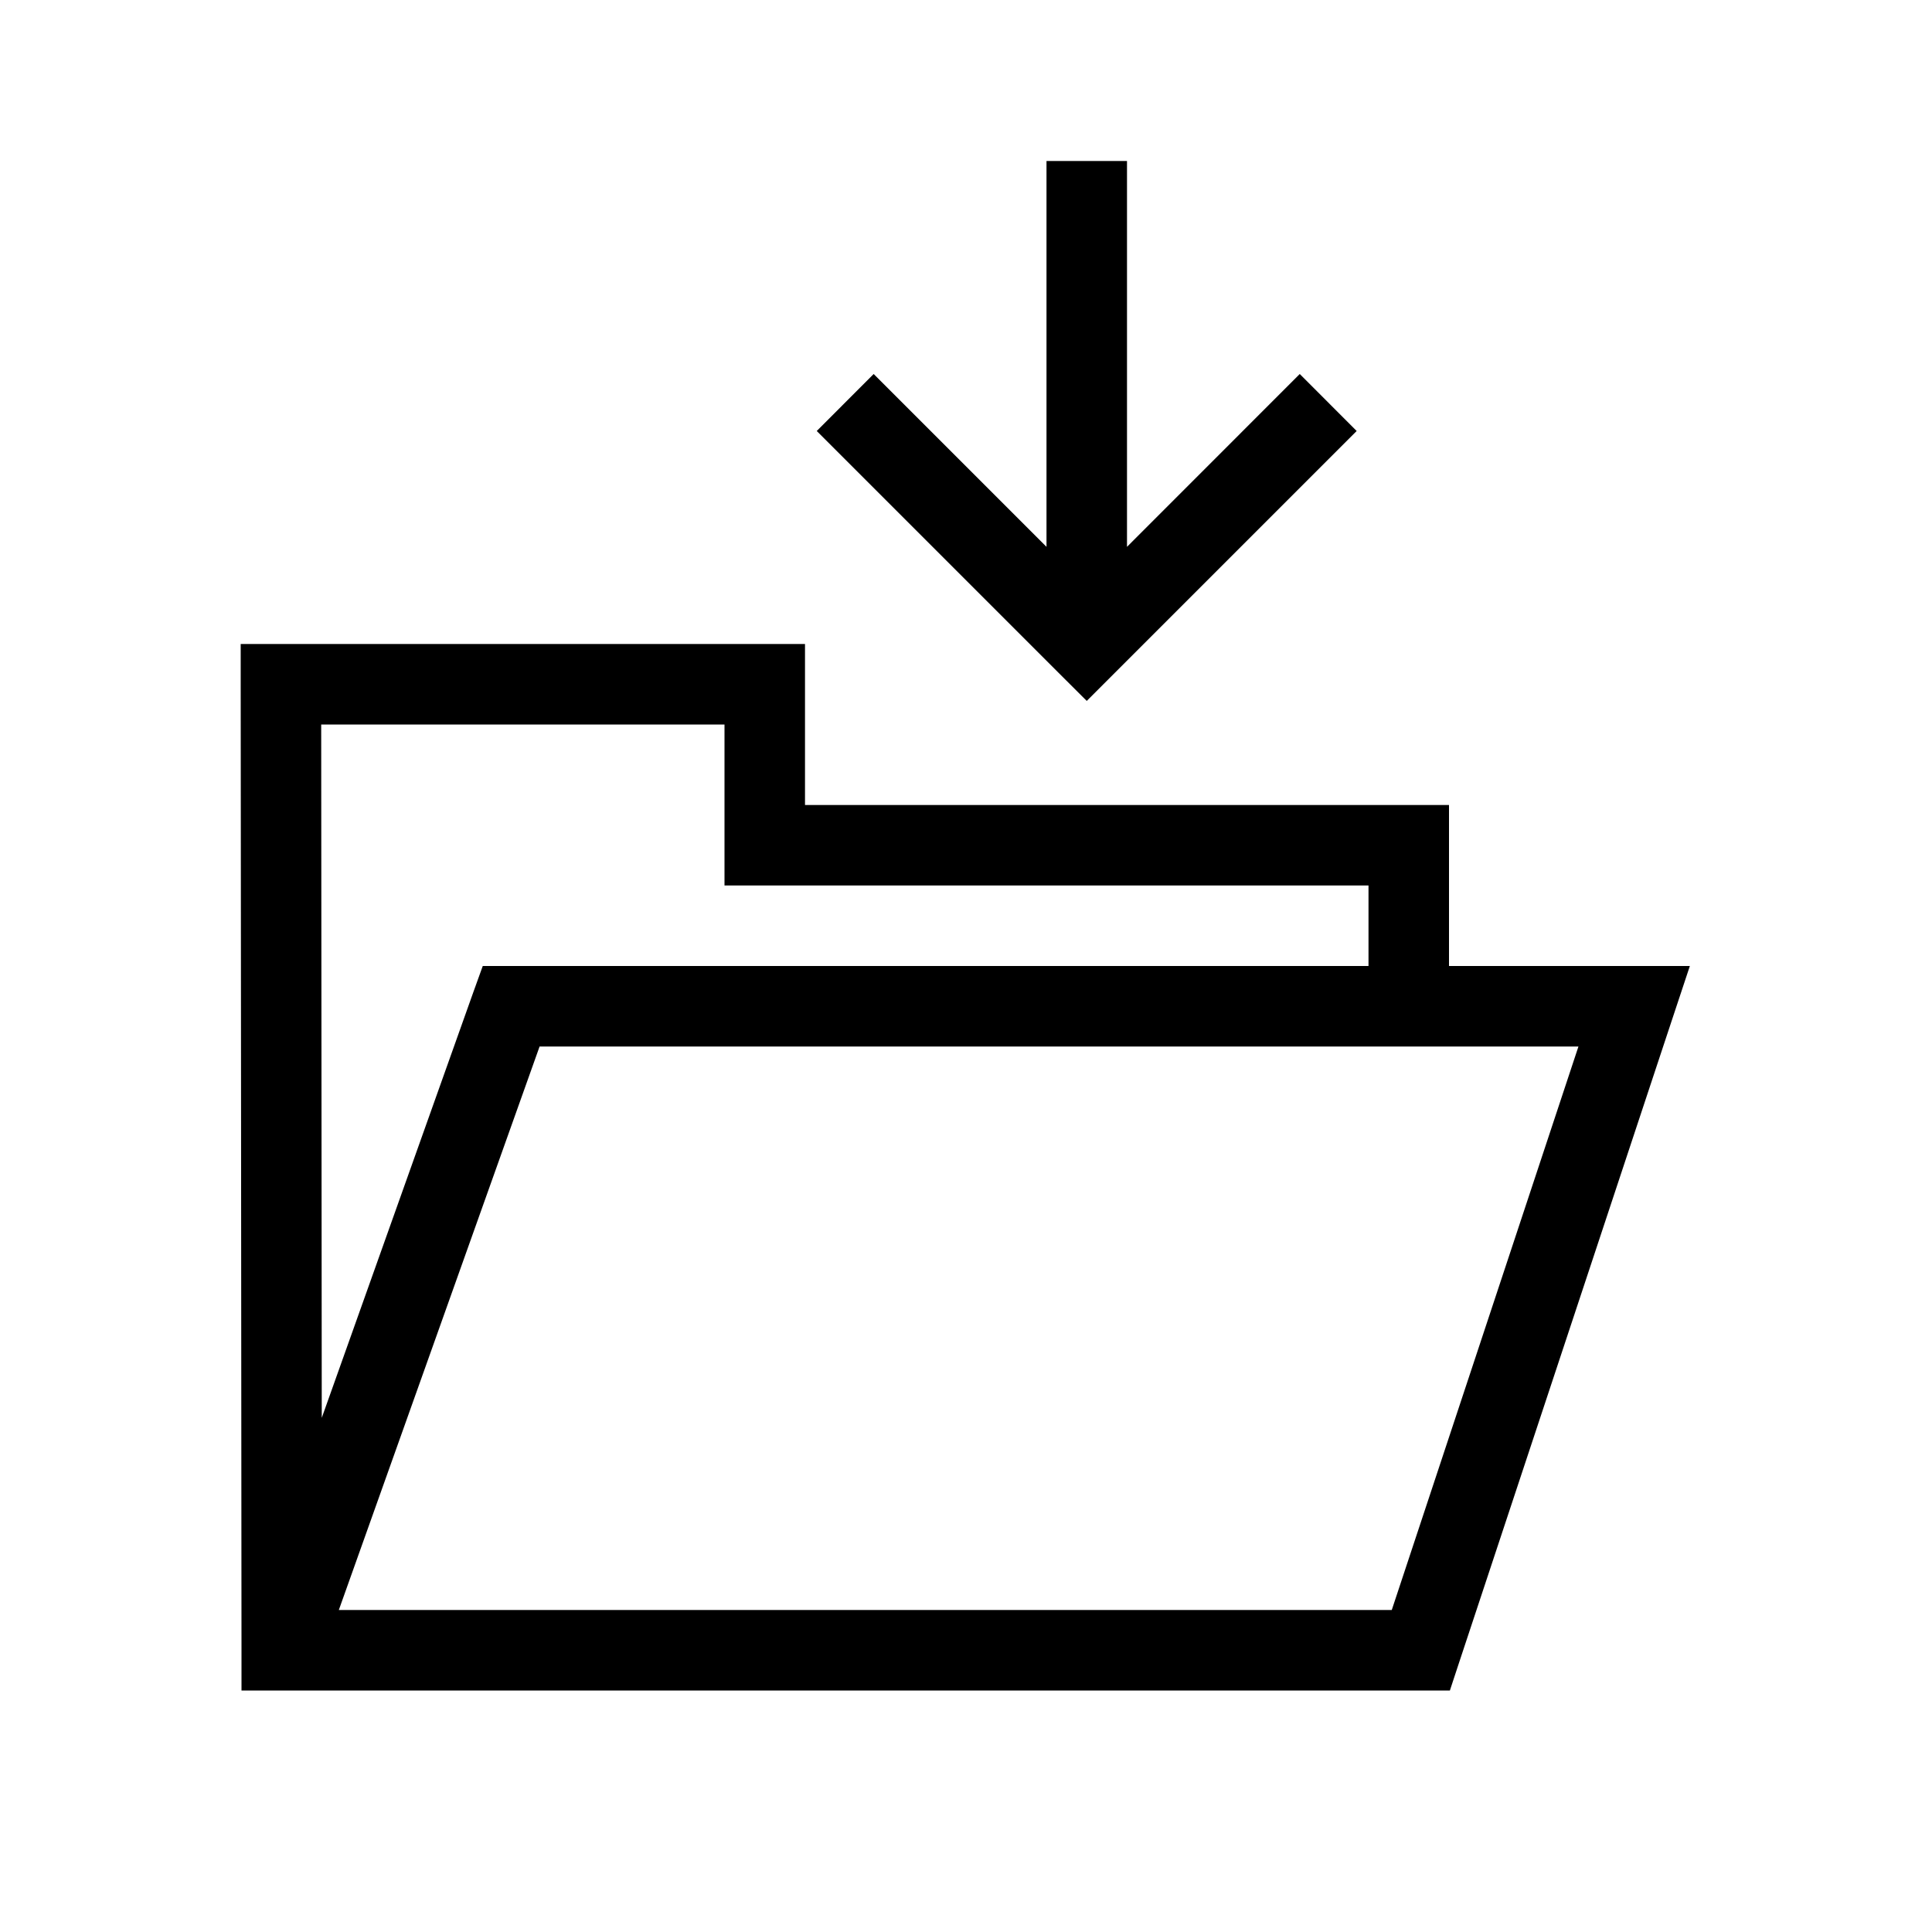
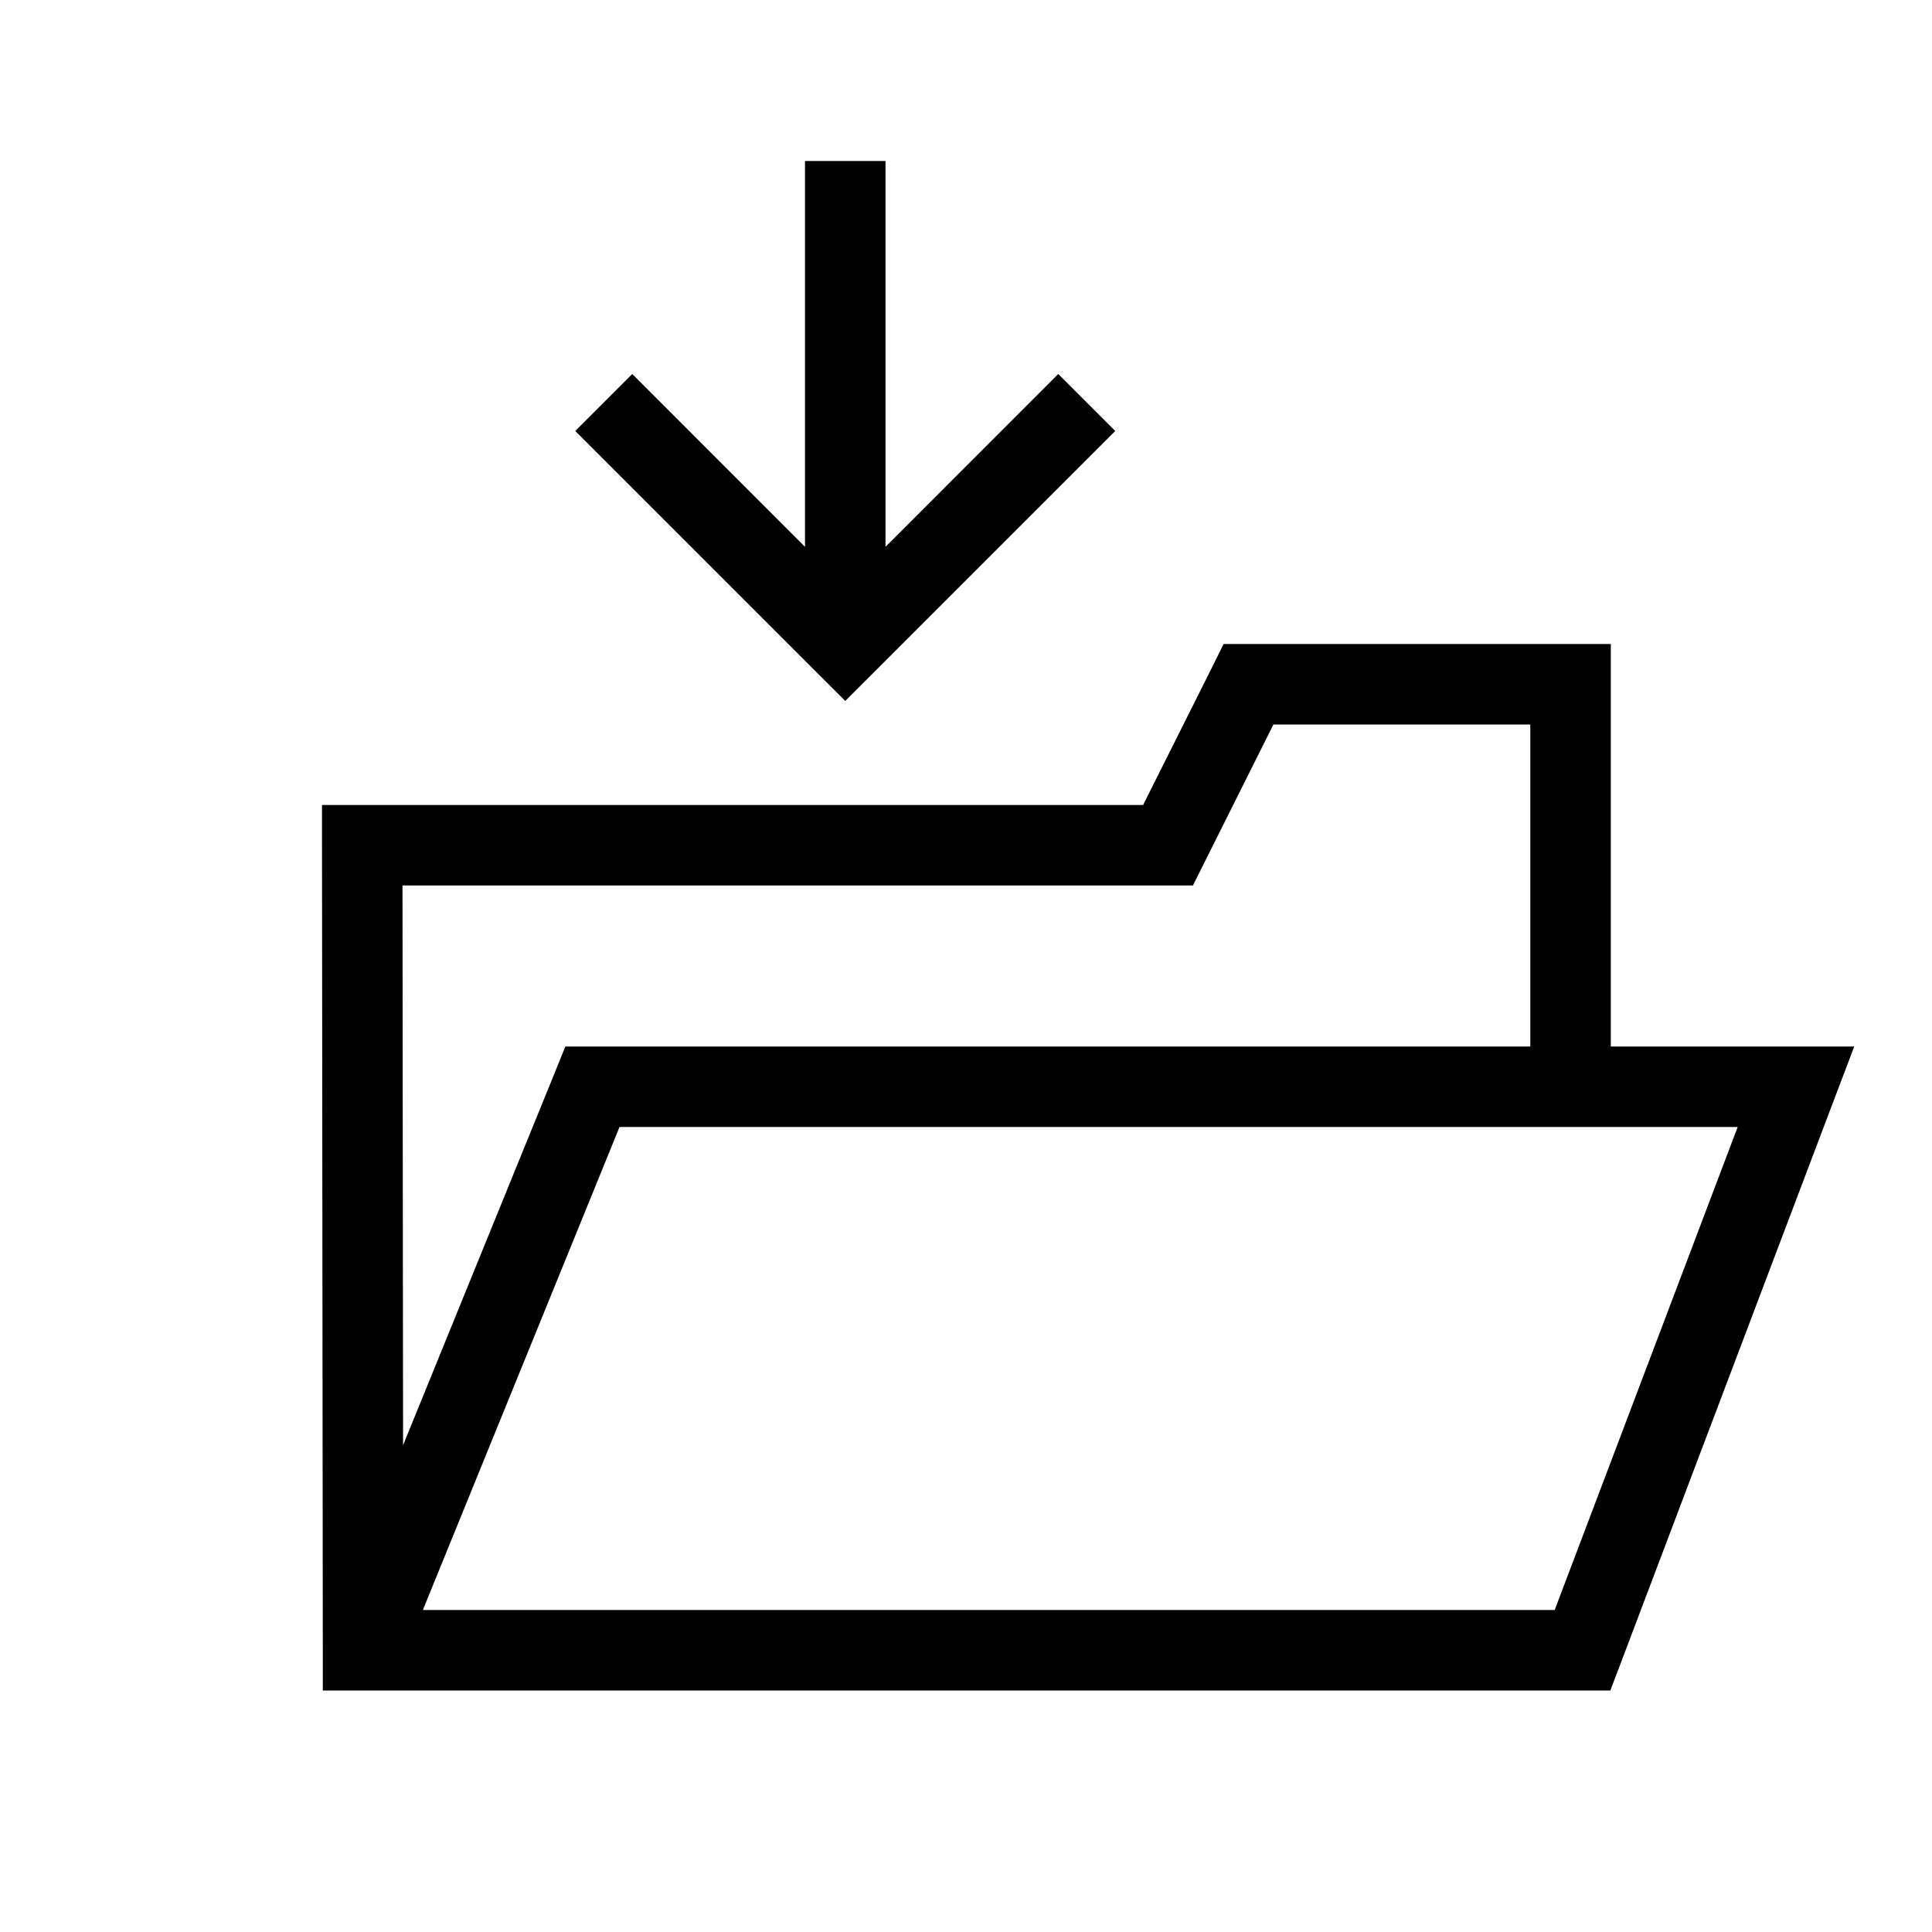
<svg xmlns="http://www.w3.org/2000/svg" width="24" height="24" viewBox="0 0 24 24" fill="none">
-   <path fill-rule="evenodd" clip-rule="evenodd" d="m14 6.793 2.146-2.147.707.708-3 3-.353.353-.354-.353-3-3 .707-.708L13 6.793V2h1v4.793ZM2.99 8H10v2h8v2h2.992l-.218.657-2.65 8-.113.343H3v-.5l-.01-12V8ZM17 12v-1H9V9H3.99l.007 8.613 1.88-5.28.12-.333H17ZM4.209 20h13.08l2.319-7H6.703l-2.494 7Z" fill="#000" />
+   <path fill-rule="evenodd" clip-rule="evenodd" d="m11 6.793 2.146-2.147.708.708-3 3-.354.353-.354-.353-3-3 .708-.708L10 6.793V2h1v4.793ZM15.2 8h4.81v5h3.024l-.257.677-2.65 7-.123.323H4.01v-.5L4 10.5V10h10.2l.863-1.723L15.2 8Zm3.81 1h-3.191l-.862 1.724-.138.276H5l.007 6.953 1.89-4.641.126-.312H19.01V9ZM5.253 20h14.06l2.273-6H7.696l-2.443 6Z" fill="#000" />
</svg>
